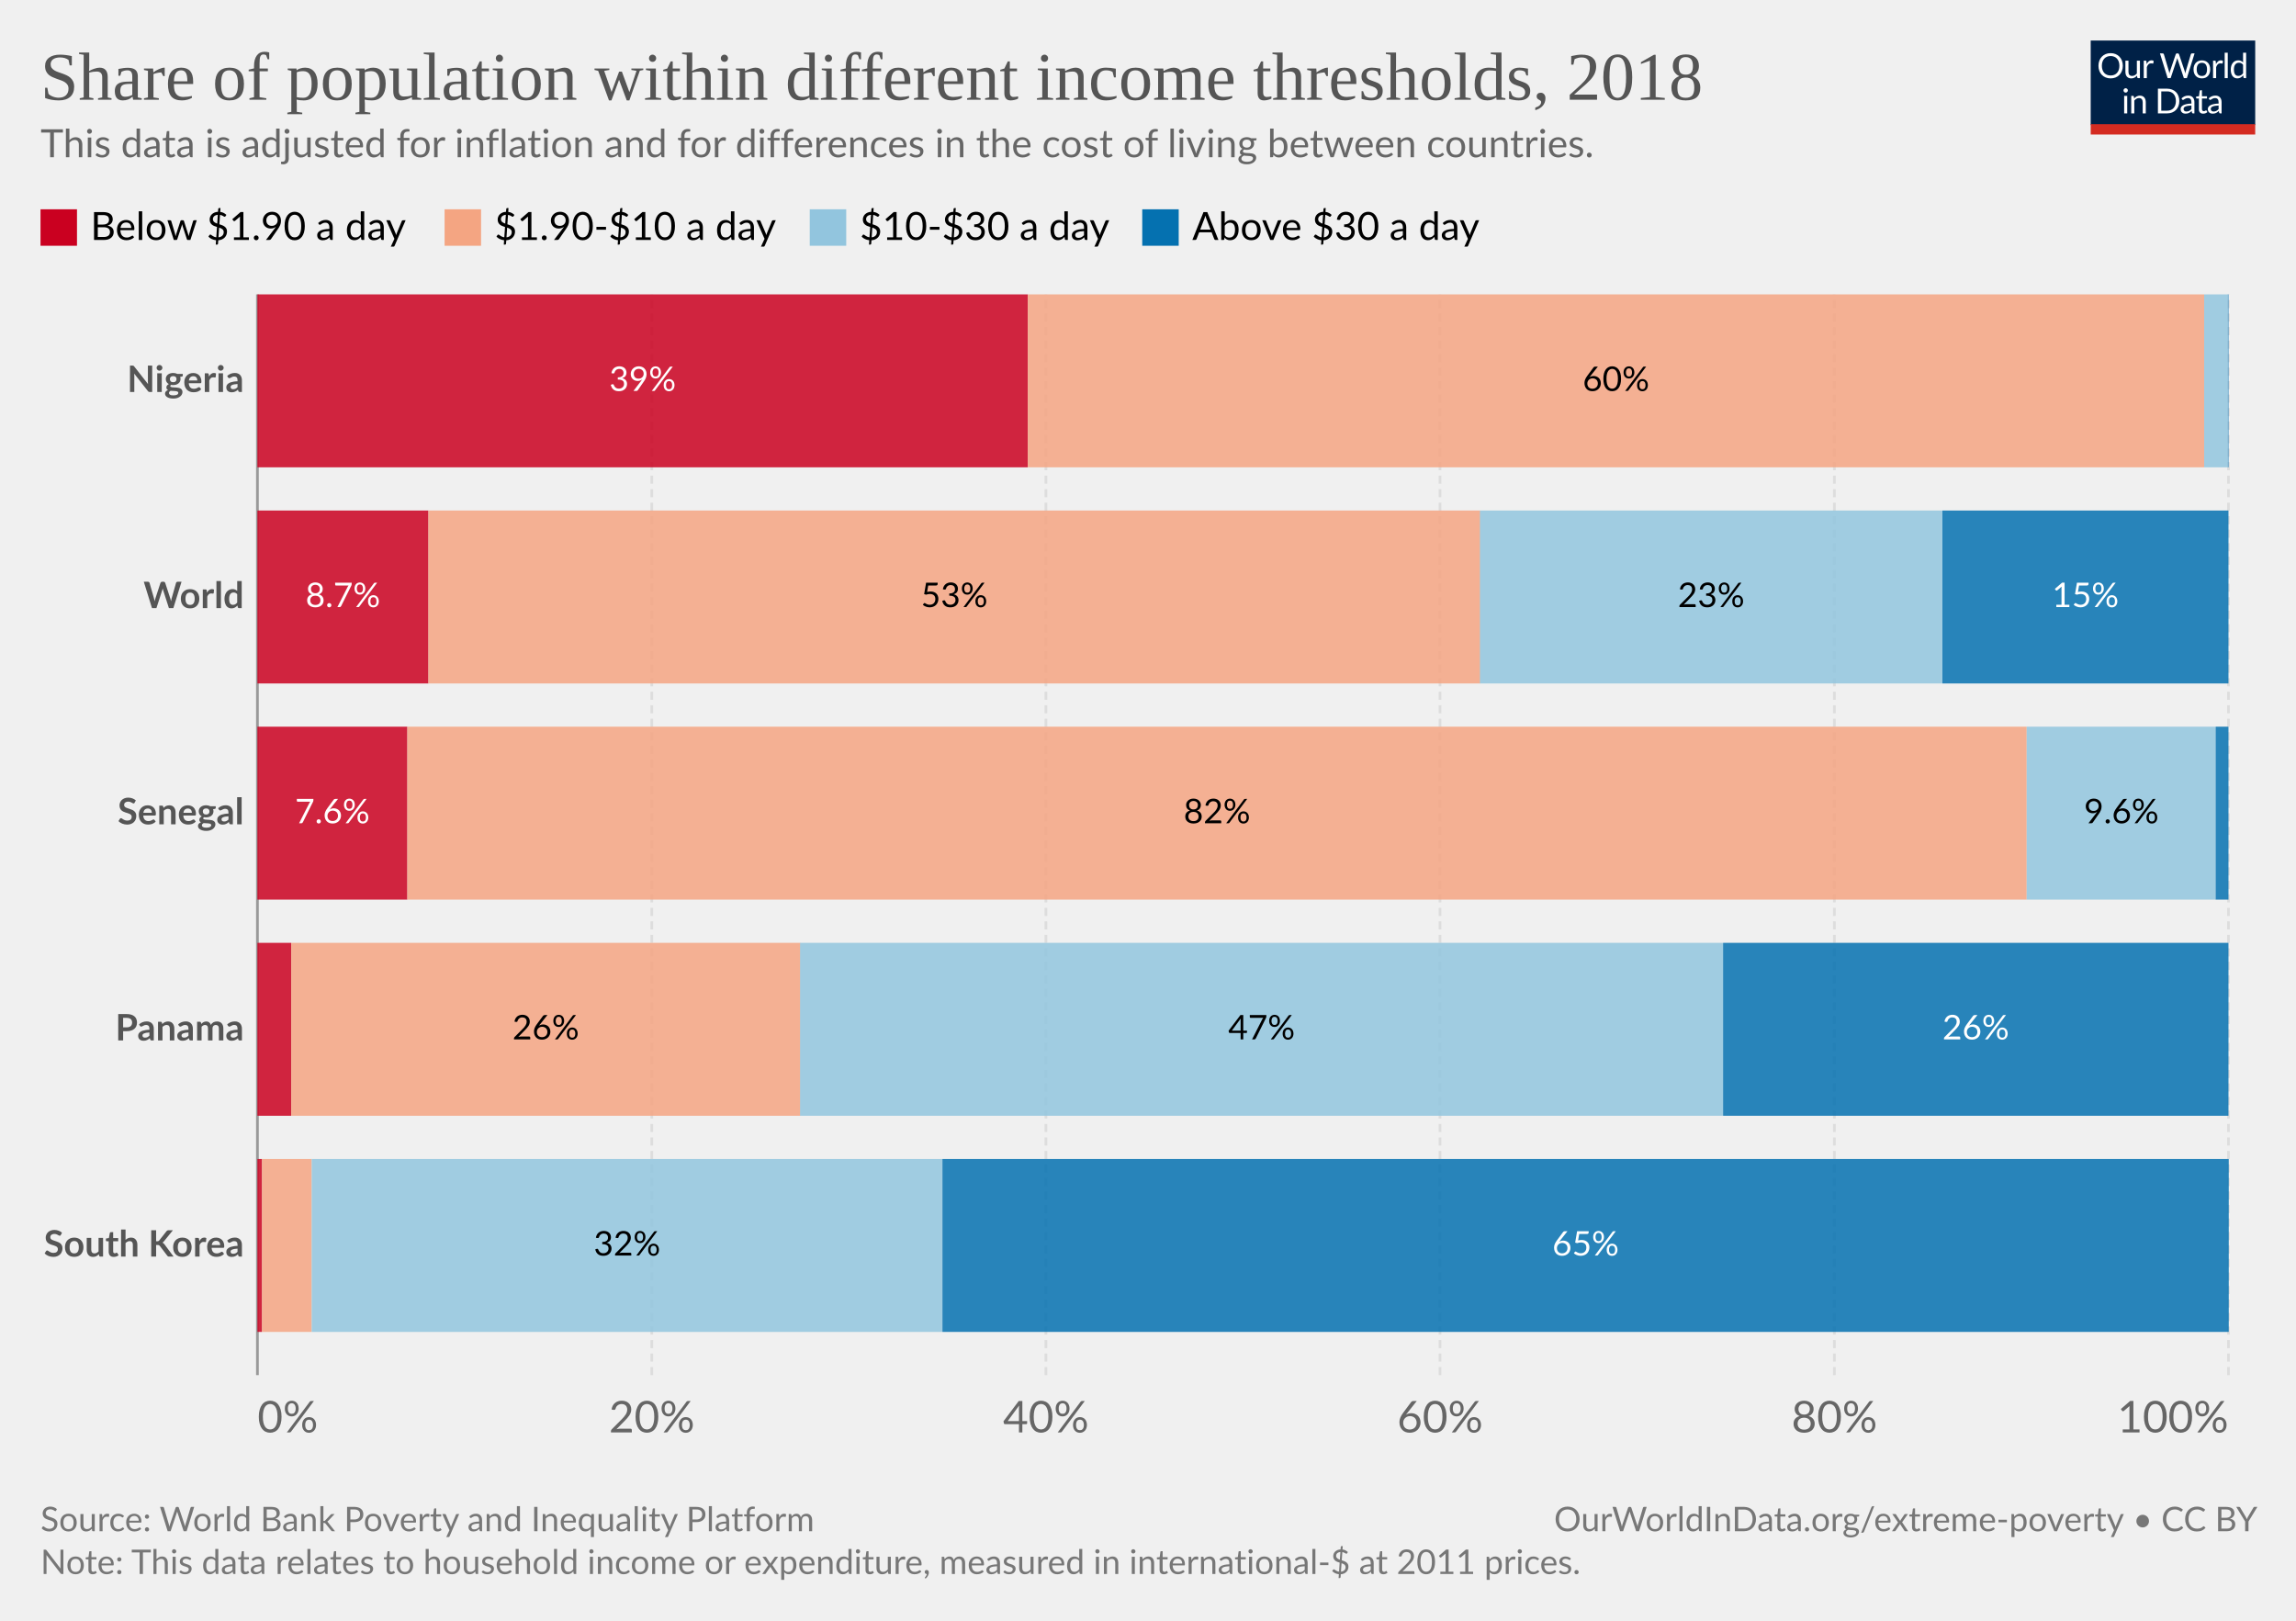
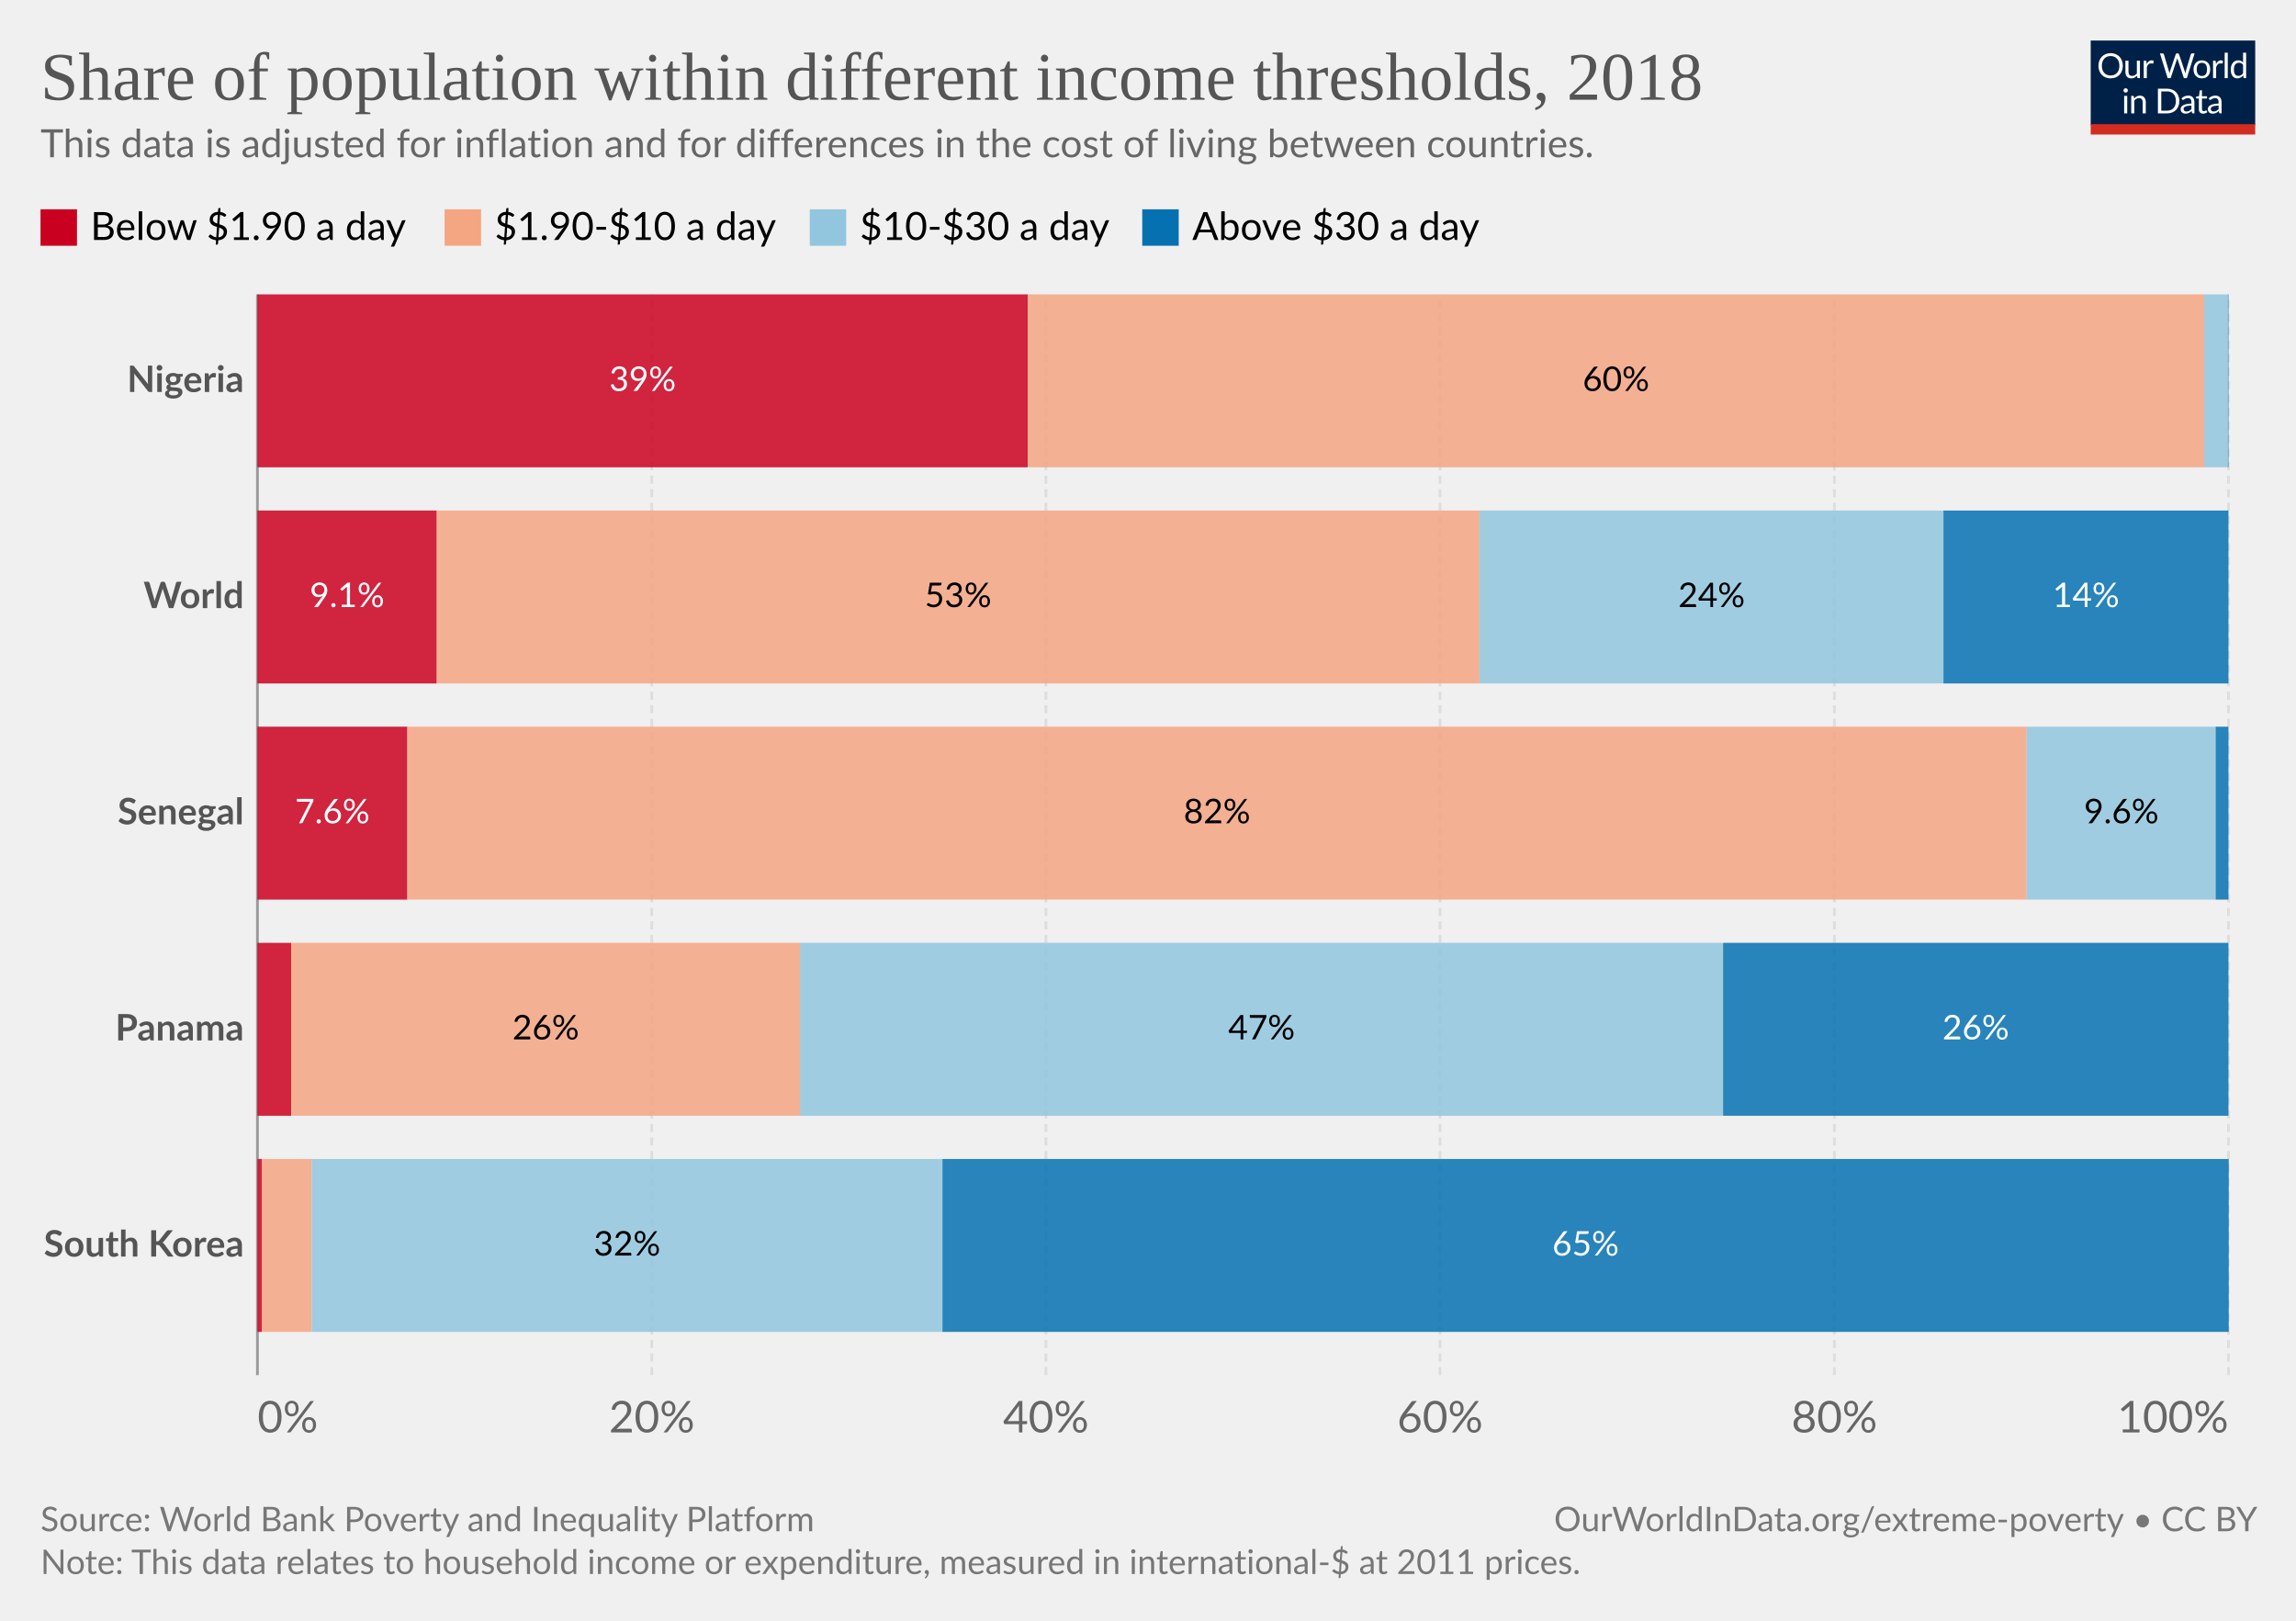
<svg xmlns="http://www.w3.org/2000/svg" version="1.1" style="font-family:Lato,'Helvetica Neue',Helvetica,Arial,sans-serif;font-size:18px;background-color:#fff;text-rendering:geometricPrecision;-webkit-font-smoothing:antialiased" width="850" height="600" viewBox="0 0 850 600">
  <g class="HeaderView">
    <g transform="matrix(.29 0 0 .29 774 15)">
      <svg className="owidLog" width="210" height="120" viewBox="0 0 210 120" fill="none">
        <g clip-path="url(#a)">
          <path d="M0 0h210v107.89H0V0z" fill="#002147" />
          <path d="M40.98 32.25c0 2.36-.38 4.53-1.12 6.51a14.26 14.26 0 0 1-8.1 8.4c-1.9.78-4.02 1.17-6.34 1.17a16.6 16.6 0 0 1-6.33-1.17 14.31 14.31 0 0 1-8.08-8.4 18.29 18.29 0 0 1-1.12-6.51c0-2.36.38-4.53 1.12-6.5.75-1.97 1.8-3.67 3.17-5.1a14.32 14.32 0 0 1 4.9-3.34c1.92-.8 4.03-1.19 6.34-1.19 2.32 0 4.43.4 6.34 1.19 1.92.8 3.56 1.9 4.93 3.34a14.87 14.87 0 0 1 3.17 5.1 18.1 18.1 0 0 1 1.12 6.5zm-4.38 0c0-1.94-.26-3.68-.8-5.22a10.91 10.91 0 0 0-2.24-3.89 9.68 9.68 0 0 0-3.52-2.46 11.95 11.95 0 0 0-4.62-.86c-1.68 0-3.21.28-4.6.86a9.88 9.88 0 0 0-3.54 2.46 10.91 10.91 0 0 0-2.24 3.9c-.53 1.53-.8 3.27-.8 5.2 0 1.94.27 3.68.8 5.22a11.17 11.17 0 0 0 2.24 3.9 10.01 10.01 0 0 0 3.55 2.44c1.38.56 2.9.83 4.6.83s3.24-.27 4.61-.83a9.8 9.8 0 0 0 3.52-2.44 11.17 11.17 0 0 0 2.25-3.9c.53-1.54.8-3.28.8-5.21zm26.22-6.54V48H60.5c-.56 0-.9-.27-1.05-.81l-.31-2.4a12.45 12.45 0 0 1-3.26 2.6c-1.2.64-2.58.96-4.13.96-1.22 0-2.3-.2-3.24-.6a6.52 6.52 0 0 1-2.33-1.7 7.37 7.37 0 0 1-1.43-2.67c-.3-1.04-.46-2.2-.46-3.45V25.7h3.91v14.22c0 1.68.38 2.99 1.15 3.91.77.93 1.96 1.39 3.54 1.39 1.16 0 2.24-.27 3.23-.82a10.42 10.42 0 0 0 2.8-2.28V25.7h3.91zm8.61 4.47a9.94 9.94 0 0 1 2.6-3.56 5.64 5.64 0 0 1 3.76-1.3c.47 0 .92.05 1.34.15.44.1.83.27 1.17.49l-.3 2.92c-.09.37-.3.55-.66.55-.2 0-.5-.04-.9-.13a6.21 6.21 0 0 0-3.24.18 4.23 4.23 0 0 0-1.47.92c-.42.4-.81.9-1.17 1.5-.33.58-.64 1.26-.92 2.02V48H67.7V25.71h2.25c.42 0 .72.08.88.25.16.16.27.44.33.83l.26 3.39zm61.16-13.7L122.75 48h-3.82l-7.99-24.05a21.95 21.95 0 0 1-.42-1.58 38.36 38.36 0 0 1-.44 1.58L102.05 48h-3.83L88.4 16.47h3.54c.38 0 .7.1.95.29.26.2.43.43.5.73l6.52 21.9.28 1.28.29 1.46.3-1.46.38-1.27 7.41-21.91c.1-.25.26-.48.51-.69.27-.22.58-.33.95-.33h1.23c.38 0 .69.1.92.29a1.77 1.77 0 0 1 .53.73l7.4 21.9a28.4 28.4 0 0 1 .68 2.62 29.52 29.52 0 0 1 .52-2.61l6.54-21.91a1.31 1.31 0 0 1 .48-.7c.27-.21.58-.32.95-.32h3.32zm9.35 8.88c1.63 0 3.1.27 4.4.82a9.43 9.43 0 0 1 5.46 5.94c.5 1.4.74 2.98.74 4.73 0 1.76-.25 3.34-.74 4.75a9.43 9.43 0 0 1-5.46 5.92c-1.3.52-2.77.79-4.4.79-1.64 0-3.12-.27-4.44-.8a9.42 9.42 0 0 1-3.35-2.3c-.92-1-1.63-2.2-2.13-3.61-.49-1.41-.73-3-.73-4.75s.24-3.33.73-4.73c.5-1.43 1.2-2.64 2.13-3.63a9.4 9.4 0 0 1 3.35-2.31c1.32-.55 2.8-.82 4.44-.82zm0 19.89c2.2 0 3.84-.73 4.93-2.2 1.08-1.48 1.63-3.54 1.63-6.18 0-2.66-.55-4.72-1.63-6.2-1.09-1.49-2.73-2.23-4.93-2.23-1.12 0-2.09.2-2.93.57a5.71 5.71 0 0 0-2.06 1.65 7.5 7.5 0 0 0-1.24 2.67c-.26 1.04-.4 2.22-.4 3.54 0 2.64.55 4.7 1.64 6.18 1.1 1.47 2.76 2.2 4.99 2.2zm17.97-15.07a9.94 9.94 0 0 1 2.6-3.56 5.64 5.64 0 0 1 3.76-1.3c.47 0 .91.05 1.34.15.44.1.83.27 1.16.49l-.28 2.92c-.09.37-.31.55-.66.55-.2 0-.5-.04-.9-.13a6.2 6.2 0 0 0-3.24.18 4.23 4.23 0 0 0-1.47.92c-.43.4-.82.9-1.17 1.5a13.1 13.1 0 0 0-.92 2.02V48h-3.94V25.71h2.24c.43 0 .72.08.88.25.17.16.28.44.33.83l.27 3.39zm15.04-14.59V48h-3.92V15.6h3.92zm19.55 15.43a6.22 6.22 0 0 0-2.38-2.05 6.7 6.7 0 0 0-2.86-.6c-2.07 0-3.66.75-4.77 2.23-1.12 1.48-1.68 3.6-1.68 6.33 0 1.46.13 2.7.38 3.74a7.29 7.29 0 0 0 1.1 2.56 4.35 4.35 0 0 0 1.78 1.45c.7.3 1.5.46 2.4.46 1.29 0 2.41-.3 3.36-.88a9.6 9.6 0 0 0 2.67-2.49V31.02zm3.91-15.43V48h-2.33c-.56 0-.9-.27-1.06-.81l-.35-2.71a12.13 12.13 0 0 1-3.25 2.77 8.28 8.28 0 0 1-4.23 1.06 7.31 7.31 0 0 1-6.14-2.9c-.73-.96-1.3-2.15-1.69-3.57a18.35 18.35 0 0 1 .07-9.48 11.29 11.29 0 0 1 1.89-3.7 8.7 8.7 0 0 1 7.06-3.34 7.96 7.96 0 0 1 6.12 2.62V15.59h3.91zM46.61 70.71V93H42.7V70.71h3.91zm.84-7c0 .39-.08.75-.24 1.09a2.81 2.81 0 0 1-1.52 1.47 2.67 2.67 0 0 1-2.16 0 2.9 2.9 0 0 1-1.45-1.47 2.67 2.67 0 0 1 0-2.16c.15-.35.35-.65.6-.9.25-.27.53-.47.85-.62a2.67 2.67 0 0 1 2.16 0c.35.15.65.35.9.62.27.25.47.55.62.9.16.34.24.7.24 1.08zm7.97 10.24c.49-.54 1-1.04 1.54-1.48a9.85 9.85 0 0 1 3.66-1.84 8.96 8.96 0 0 1 5.43.35c.94.4 1.72.97 2.33 1.71a7.36 7.36 0 0 1 1.43 2.67c.32 1.04.49 2.19.49 3.45V93h-3.94V78.81c0-1.69-.4-3-1.17-3.92-.76-.93-1.93-1.4-3.5-1.4a6.6 6.6 0 0 0-3.25.83c-1 .56-1.92 1.31-2.77 2.27V93h-3.94V70.71h2.35c.56 0 .9.28 1.04.82l.3 2.42zm57.7 3.3c0 2.36-.37 4.5-1.11 6.44a14.3 14.3 0 0 1-3.17 4.98 14.1 14.1 0 0 1-4.93 3.2c-1.9.76-4.02 1.13-6.33 1.13H85.8V61.47h11.77c2.31 0 4.42.39 6.33 1.15a13.8 13.8 0 0 1 8.1 8.18 17.75 17.75 0 0 1 1.12 6.45zm-4.37 0c0-1.94-.26-3.67-.8-5.2a10.94 10.94 0 0 0-2.23-3.87 9.57 9.57 0 0 0-3.53-2.42 12.23 12.23 0 0 0-4.61-.83h-7.5v24.62h7.5c1.7 0 3.24-.28 4.61-.84a9.7 9.7 0 0 0 3.53-2.4 10.94 10.94 0 0 0 2.24-3.87c.53-1.53.8-3.26.8-5.2zm19.8 5.72c-1.8.06-3.34.2-4.62.44-1.26.22-2.3.51-3.1.88-.8.36-1.37.8-1.74 1.3-.35.5-.53 1.05-.53 1.67 0 .58.1 1.1.3 1.52a3 3 0 0 0 .76 1.05c.34.27.73.46 1.17.6a6.13 6.13 0 0 0 1.45.17 7.28 7.28 0 0 0 3.5-.81 11.95 11.95 0 0 0 2.82-2.2v-4.62zm-12.65-9.11a12.73 12.73 0 0 1 3.98-2.66c1.43-.59 3-.88 4.73-.88 1.25 0 2.36.2 3.33.61a6.81 6.81 0 0 1 3.94 4.38c.33 1.04.5 2.19.5 3.43V93h-1.74a1.8 1.8 0 0 1-.88-.18c-.2-.13-.36-.38-.48-.74l-.44-2.12-1.72 1.46a9.48 9.48 0 0 1-3.74 1.7c-.69.15-1.46.23-2.3.23-.87 0-1.69-.12-2.45-.35a5.34 5.34 0 0 1-3.34-2.93 6.64 6.64 0 0 1-.49-2.64c0-.88.25-1.72.73-2.53a6.33 6.33 0 0 1 2.35-2.17c1.09-.63 2.5-1.15 4.25-1.54 1.75-.41 3.89-.65 6.42-.7v-1.75c0-1.73-.37-3.03-1.12-3.91-.75-.9-1.84-1.34-3.28-1.34-.97 0-1.78.12-2.44.37-.64.23-1.2.5-1.7.81l-1.23.82c-.33.23-.67.35-1 .35-.27 0-.5-.07-.69-.2a2.1 2.1 0 0 1-.48-.53l-.7-1.25zm27.67 19.5c-1.76 0-3.12-.5-4.07-1.48-.94-.98-1.41-2.4-1.41-4.25V74h-2.68a.9.9 0 0 1-.6-.2c-.16-.14-.24-.36-.24-.66v-1.56l3.65-.46.9-6.89a.9.9 0 0 1 .29-.52.88.88 0 0 1 .62-.22H142v7.67h6.44V74H142v13.38c0 .94.22 1.63.68 2.09.45.45 1.04.68 1.76.68a3.21 3.21 0 0 0 1.85-.53l.55-.35c.16-.12.3-.18.41-.18.2 0 .4.13.55.38l1.15 1.87a7.45 7.45 0 0 1-2.44 1.5 8.53 8.53 0 0 1-2.95.52zm19.68-10.4c-1.8.07-3.34.21-4.62.45-1.26.22-2.3.51-3.1.88-.8.36-1.37.8-1.74 1.3-.35.5-.53 1.05-.53 1.67 0 .58.1 1.1.3 1.52a2.9 2.9 0 0 0 .76 1.05c.34.27.73.46 1.17.6a6.13 6.13 0 0 0 1.45.17 7.3 7.3 0 0 0 3.5-.81 12.04 12.04 0 0 0 2.82-2.2v-4.62zm-12.65-9.1a12.72 12.72 0 0 1 3.99-2.66c1.42-.59 3-.88 4.72-.88 1.25 0 2.36.2 3.33.61a6.81 6.81 0 0 1 3.94 4.38c.33 1.04.5 2.19.5 3.43V93h-1.74a1.8 1.8 0 0 1-.88-.18c-.2-.13-.36-.38-.48-.74l-.44-2.12-1.72 1.46a9.48 9.48 0 0 1-3.74 1.7c-.69.15-1.46.23-2.3.23-.87 0-1.69-.12-2.45-.35a5.33 5.33 0 0 1-3.34-2.93 6.62 6.62 0 0 1-.49-2.64c0-.88.25-1.72.73-2.53a6.33 6.33 0 0 1 2.35-2.17c1.09-.63 2.5-1.15 4.25-1.54a31.2 31.2 0 0 1 6.42-.7v-1.75c0-1.73-.37-3.03-1.12-3.91-.75-.9-1.84-1.34-3.28-1.34-.97 0-1.78.12-2.44.37-.64.23-1.2.5-1.7.81l-1.22.82c-.34.23-.68.35-1.02.35-.26 0-.49-.07-.68-.2a1.88 1.88 0 0 1-.48-.53l-.7-1.25zM40.98 32.25c0 2.36-.38 4.53-1.12 6.51a14.26 14.26 0 0 1-8.1 8.4c-1.9.78-4.02 1.17-6.34 1.17a16.6 16.6 0 0 1-6.33-1.17 14.31 14.31 0 0 1-8.08-8.4 18.29 18.29 0 0 1-1.12-6.51c0-2.36.38-4.53 1.12-6.5.75-1.97 1.8-3.67 3.17-5.1a14.32 14.32 0 0 1 4.9-3.34c1.92-.8 4.03-1.19 6.34-1.19 2.32 0 4.43.4 6.34 1.19 1.92.8 3.56 1.9 4.93 3.34a14.87 14.87 0 0 1 3.17 5.1 18.1 18.1 0 0 1 1.12 6.5zm-4.38 0c0-1.94-.26-3.68-.8-5.22a10.91 10.91 0 0 0-2.24-3.89 9.68 9.68 0 0 0-3.52-2.46 11.95 11.95 0 0 0-4.62-.86c-1.68 0-3.21.28-4.6.86a9.88 9.88 0 0 0-3.54 2.46 10.91 10.91 0 0 0-2.24 3.9c-.53 1.53-.8 3.27-.8 5.2 0 1.94.27 3.68.8 5.22a11.17 11.17 0 0 0 2.24 3.9 10.01 10.01 0 0 0 3.55 2.44c1.38.56 2.9.83 4.6.83s3.24-.27 4.61-.83a9.8 9.8 0 0 0 3.52-2.44 11.17 11.17 0 0 0 2.25-3.9c.53-1.54.8-3.28.8-5.21zm26.22-6.54V48H60.5c-.56 0-.9-.27-1.05-.81l-.31-2.4a12.45 12.45 0 0 1-3.26 2.6c-1.2.64-2.58.96-4.13.96-1.22 0-2.3-.2-3.24-.6a6.52 6.52 0 0 1-2.33-1.7 7.37 7.37 0 0 1-1.43-2.67c-.3-1.04-.46-2.2-.46-3.45V25.7h3.91v14.22c0 1.68.38 2.99 1.15 3.91.77.93 1.96 1.39 3.54 1.39 1.16 0 2.24-.27 3.23-.82a10.42 10.42 0 0 0 2.8-2.28V25.7h3.91zm8.61 4.47a9.94 9.94 0 0 1 2.6-3.56 5.64 5.64 0 0 1 3.76-1.3c.47 0 .92.05 1.34.15.44.1.83.27 1.17.49l-.3 2.92c-.09.37-.3.55-.66.55-.2 0-.5-.04-.9-.13a6.21 6.21 0 0 0-3.24.18 4.23 4.23 0 0 0-1.47.92c-.42.4-.81.9-1.17 1.5-.33.58-.64 1.26-.92 2.02V48H67.7V25.71h2.25c.42 0 .72.08.88.25.16.16.27.44.33.83l.26 3.39zm61.16-13.7L122.75 48h-3.82l-7.99-24.05a21.95 21.95 0 0 1-.42-1.58 38.36 38.36 0 0 1-.44 1.58L102.05 48h-3.83L88.4 16.47h3.54c.38 0 .7.1.95.29.26.2.43.43.5.73l6.52 21.9.28 1.28.29 1.46.3-1.46.38-1.27 7.41-21.91c.1-.25.26-.48.51-.69.27-.22.58-.33.95-.33h1.23c.38 0 .69.1.92.29a1.77 1.77 0 0 1 .53.73l7.4 21.9a28.4 28.4 0 0 1 .68 2.62 29.52 29.52 0 0 1 .52-2.61l6.54-21.91a1.31 1.31 0 0 1 .48-.7c.27-.21.58-.32.95-.32h3.32zm9.35 8.88c1.63 0 3.1.27 4.4.82a9.43 9.43 0 0 1 5.46 5.94c.5 1.4.74 2.98.74 4.73 0 1.76-.25 3.34-.74 4.75a9.43 9.43 0 0 1-5.46 5.92c-1.3.52-2.77.79-4.4.79-1.64 0-3.12-.27-4.44-.8a9.42 9.42 0 0 1-3.35-2.3c-.92-1-1.63-2.2-2.13-3.61-.49-1.41-.73-3-.73-4.75s.24-3.33.73-4.73c.5-1.43 1.2-2.64 2.13-3.63a9.4 9.4 0 0 1 3.35-2.31c1.32-.55 2.8-.82 4.44-.82zm0 19.89c2.2 0 3.84-.73 4.93-2.2 1.08-1.48 1.63-3.54 1.63-6.18 0-2.66-.55-4.72-1.63-6.2-1.09-1.49-2.73-2.23-4.93-2.23-1.12 0-2.09.2-2.93.57a5.71 5.71 0 0 0-2.06 1.65 7.5 7.5 0 0 0-1.24 2.67c-.26 1.04-.4 2.22-.4 3.54 0 2.64.55 4.7 1.64 6.18 1.1 1.47 2.76 2.2 4.99 2.2zm17.97-15.07a9.94 9.94 0 0 1 2.6-3.56 5.64 5.64 0 0 1 3.76-1.3c.47 0 .91.05 1.34.15.44.1.83.27 1.16.49l-.28 2.92c-.09.37-.31.55-.66.55-.2 0-.5-.04-.9-.13a6.2 6.2 0 0 0-3.24.18 4.23 4.23 0 0 0-1.47.92c-.43.4-.82.9-1.17 1.5a13.1 13.1 0 0 0-.92 2.02V48h-3.94V25.71h2.24c.43 0 .72.08.88.25.17.16.28.44.33.83l.27 3.39zm15.04-14.59V48h-3.92V15.6h3.92zm19.55 15.43a6.22 6.22 0 0 0-2.38-2.05 6.7 6.7 0 0 0-2.86-.6c-2.07 0-3.66.75-4.77 2.23-1.12 1.48-1.68 3.6-1.68 6.33 0 1.46.13 2.7.38 3.74a7.29 7.29 0 0 0 1.1 2.56 4.35 4.35 0 0 0 1.78 1.45c.7.3 1.5.46 2.4.46 1.29 0 2.41-.3 3.36-.88a9.6 9.6 0 0 0 2.67-2.49V31.02zm3.91-15.43V48h-2.33c-.56 0-.9-.27-1.06-.81l-.35-2.71a12.13 12.13 0 0 1-3.25 2.77 8.28 8.28 0 0 1-4.23 1.06 7.31 7.31 0 0 1-6.14-2.9c-.73-.96-1.3-2.15-1.69-3.57a18.35 18.35 0 0 1 .07-9.48 11.29 11.29 0 0 1 1.89-3.7 8.7 8.7 0 0 1 7.06-3.34 7.96 7.96 0 0 1 6.12 2.62V15.59h3.91zM46.61 70.71V93H42.7V70.71h3.91zm.84-7c0 .39-.08.75-.24 1.09a2.81 2.81 0 0 1-1.52 1.47 2.67 2.67 0 0 1-2.16 0 2.9 2.9 0 0 1-1.45-1.47 2.67 2.67 0 0 1 0-2.16c.15-.35.35-.65.6-.9.25-.27.53-.47.85-.62a2.67 2.67 0 0 1 2.16 0c.35.15.65.35.9.62.27.25.47.55.62.9.16.34.24.7.24 1.08zm7.97 10.24c.49-.54 1-1.04 1.54-1.48a9.85 9.85 0 0 1 3.66-1.84 8.96 8.96 0 0 1 5.43.35c.94.4 1.72.97 2.33 1.71a7.36 7.36 0 0 1 1.43 2.67c.32 1.04.49 2.19.49 3.45V93h-3.94V78.81c0-1.69-.4-3-1.17-3.92-.76-.93-1.93-1.4-3.5-1.4a6.6 6.6 0 0 0-3.25.83c-1 .56-1.92 1.31-2.77 2.27V93h-3.94V70.71h2.35c.56 0 .9.28 1.04.82l.3 2.42zm57.7 3.3c0 2.36-.37 4.5-1.11 6.44a14.3 14.3 0 0 1-3.17 4.98 14.1 14.1 0 0 1-4.93 3.2c-1.9.76-4.02 1.13-6.33 1.13H85.8V61.47h11.77c2.31 0 4.42.39 6.33 1.15a13.8 13.8 0 0 1 8.1 8.18 17.75 17.75 0 0 1 1.12 6.45zm-4.37 0c0-1.94-.26-3.67-.8-5.2a10.94 10.94 0 0 0-2.23-3.87 9.57 9.57 0 0 0-3.53-2.42 12.23 12.23 0 0 0-4.61-.83h-7.5v24.62h7.5c1.7 0 3.24-.28 4.61-.84a9.7 9.7 0 0 0 3.53-2.4 10.94 10.94 0 0 0 2.24-3.87c.53-1.53.8-3.26.8-5.2zm19.8 5.72c-1.8.06-3.34.2-4.62.44-1.26.22-2.3.51-3.1.88-.8.36-1.37.8-1.74 1.3-.35.5-.53 1.05-.53 1.67 0 .58.1 1.1.3 1.52a3 3 0 0 0 .76 1.05c.34.27.73.46 1.17.6a6.13 6.13 0 0 0 1.45.17 7.28 7.28 0 0 0 3.5-.81 11.95 11.95 0 0 0 2.82-2.2v-4.62zm-12.65-9.11a12.73 12.73 0 0 1 3.98-2.66c1.43-.59 3-.88 4.73-.88 1.25 0 2.36.2 3.33.61a6.81 6.81 0 0 1 3.94 4.38c.33 1.04.5 2.19.5 3.43V93h-1.74a1.8 1.8 0 0 1-.88-.18c-.2-.13-.36-.38-.48-.74l-.44-2.12-1.72 1.46a9.48 9.48 0 0 1-3.74 1.7c-.69.15-1.46.23-2.3.23-.87 0-1.69-.12-2.45-.35a5.34 5.34 0 0 1-3.34-2.93 6.64 6.64 0 0 1-.49-2.64c0-.88.25-1.72.73-2.53a6.33 6.33 0 0 1 2.35-2.17c1.09-.63 2.5-1.15 4.25-1.54 1.75-.41 3.89-.65 6.42-.7v-1.75c0-1.73-.37-3.03-1.12-3.91-.75-.9-1.84-1.34-3.28-1.34-.97 0-1.78.12-2.44.37-.64.23-1.2.5-1.7.81l-1.23.82c-.33.23-.67.35-1 .35-.27 0-.5-.07-.69-.2a2.1 2.1 0 0 1-.48-.53l-.7-1.25zm27.67 19.5c-1.76 0-3.12-.5-4.07-1.48-.94-.98-1.41-2.4-1.41-4.25V74h-2.68a.9.9 0 0 1-.6-.2c-.16-.14-.24-.36-.24-.66v-1.56l3.65-.46.9-6.89a.9.9 0 0 1 .29-.52.88.88 0 0 1 .62-.22H142v7.67h6.44V74H142v13.38c0 .94.22 1.63.68 2.09.45.45 1.04.68 1.76.68a3.21 3.21 0 0 0 1.85-.53l.55-.35c.16-.12.3-.18.41-.18.2 0 .4.13.55.38l1.15 1.87a7.45 7.45 0 0 1-2.44 1.5 8.53 8.53 0 0 1-2.95.52zm19.68-10.4c-1.8.07-3.34.21-4.62.45-1.26.22-2.3.51-3.1.88-.8.36-1.37.8-1.74 1.3-.35.5-.53 1.05-.53 1.67 0 .58.1 1.1.3 1.52a2.9 2.9 0 0 0 .76 1.05c.34.27.73.46 1.17.6a6.13 6.13 0 0 0 1.45.17 7.3 7.3 0 0 0 3.5-.81 12.04 12.04 0 0 0 2.82-2.2v-4.62zm-12.65-9.1a12.72 12.72 0 0 1 3.99-2.66c1.42-.59 3-.88 4.72-.88 1.25 0 2.36.2 3.33.61a6.81 6.81 0 0 1 3.94 4.38c.33 1.04.5 2.19.5 3.43V93h-1.74a1.8 1.8 0 0 1-.88-.18c-.2-.13-.36-.38-.48-.74l-.44-2.12-1.72 1.46a9.48 9.48 0 0 1-3.74 1.7c-.69.15-1.46.23-2.3.23-.87 0-1.69-.12-2.45-.35a5.33 5.33 0 0 1-3.34-2.93 6.62 6.62 0 0 1-.49-2.64c0-.88.25-1.72.73-2.53a6.33 6.33 0 0 1 2.35-2.17c1.09-.63 2.5-1.15 4.25-1.54a31.2 31.2 0 0 1 6.42-.7v-1.75c0-1.73-.37-3.03-1.12-3.91-.75-.9-1.84-1.34-3.28-1.34-.97 0-1.78.12-2.44.37-.64.23-1.2.5-1.7.81l-1.22.82c-.34.23-.68.35-1.02.35-.26 0-.49-.07-.68-.2a1.88 1.88 0 0 1-.48-.53l-.7-1.25zM40.98 32.25c0 2.36-.38 4.53-1.12 6.51a14.26 14.26 0 0 1-8.1 8.4c-1.9.78-4.02 1.17-6.34 1.17a16.6 16.6 0 0 1-6.33-1.17 14.31 14.31 0 0 1-8.08-8.4 18.29 18.29 0 0 1-1.12-6.51c0-2.36.38-4.53 1.12-6.5.75-1.97 1.8-3.67 3.17-5.1a14.32 14.32 0 0 1 4.9-3.34c1.92-.8 4.03-1.19 6.34-1.19 2.32 0 4.43.4 6.34 1.19 1.92.8 3.56 1.9 4.93 3.34a14.87 14.87 0 0 1 3.17 5.1 18.1 18.1 0 0 1 1.12 6.5zm-4.38 0c0-1.94-.26-3.68-.8-5.22a10.91 10.91 0 0 0-2.24-3.89 9.68 9.68 0 0 0-3.52-2.46 11.95 11.95 0 0 0-4.62-.86c-1.68 0-3.21.28-4.6.86a9.88 9.88 0 0 0-3.54 2.46 10.91 10.91 0 0 0-2.24 3.9c-.53 1.53-.8 3.27-.8 5.2 0 1.94.27 3.68.8 5.22a11.17 11.17 0 0 0 2.24 3.9 10.01 10.01 0 0 0 3.55 2.44c1.38.56 2.9.83 4.6.83s3.24-.27 4.61-.83a9.8 9.8 0 0 0 3.52-2.44 11.17 11.17 0 0 0 2.25-3.9c.53-1.54.8-3.28.8-5.21zm26.22-6.54V48H60.5c-.56 0-.9-.27-1.05-.81l-.31-2.4a12.45 12.45 0 0 1-3.26 2.6c-1.2.64-2.58.96-4.13.96-1.22 0-2.3-.2-3.24-.6a6.52 6.52 0 0 1-2.33-1.7 7.37 7.37 0 0 1-1.43-2.67c-.3-1.04-.46-2.2-.46-3.45V25.7h3.91v14.22c0 1.68.38 2.99 1.15 3.91.77.93 1.96 1.39 3.54 1.39 1.16 0 2.24-.27 3.23-.82a10.42 10.42 0 0 0 2.8-2.28V25.7h3.91zm8.61 4.47a9.94 9.94 0 0 1 2.6-3.56 5.64 5.64 0 0 1 3.76-1.3c.47 0 .92.05 1.34.15.44.1.83.27 1.17.49l-.3 2.92c-.09.37-.3.55-.66.55-.2 0-.5-.04-.9-.13a6.21 6.21 0 0 0-3.24.18 4.23 4.23 0 0 0-1.47.92c-.42.4-.81.9-1.17 1.5-.33.58-.64 1.26-.92 2.02V48H67.7V25.71h2.25c.42 0 .72.08.88.25.16.16.27.44.33.83l.26 3.39zm61.16-13.7L122.75 48h-3.82l-7.99-24.05a21.95 21.95 0 0 1-.42-1.58 38.36 38.36 0 0 1-.44 1.58L102.05 48h-3.83L88.4 16.47h3.54c.38 0 .7.1.95.29.26.2.43.43.5.73l6.52 21.9.28 1.28.29 1.46.3-1.46.38-1.27 7.41-21.91c.1-.25.26-.48.51-.69.27-.22.58-.33.95-.33h1.23c.38 0 .69.1.92.29a1.77 1.77 0 0 1 .53.73l7.4 21.9a28.4 28.4 0 0 1 .68 2.62 29.52 29.52 0 0 1 .52-2.61l6.54-21.91a1.31 1.31 0 0 1 .48-.7c.27-.21.58-.32.95-.32h3.32zm9.35 8.88c1.63 0 3.1.27 4.4.82a9.43 9.43 0 0 1 5.46 5.94c.5 1.4.74 2.98.74 4.73 0 1.76-.25 3.34-.74 4.75a9.43 9.43 0 0 1-5.46 5.92c-1.3.52-2.77.79-4.4.79-1.64 0-3.12-.27-4.44-.8a9.42 9.42 0 0 1-3.35-2.3c-.92-1-1.63-2.2-2.13-3.61-.49-1.41-.73-3-.73-4.75s.24-3.33.73-4.73c.5-1.43 1.2-2.64 2.13-3.63a9.4 9.4 0 0 1 3.35-2.31c1.32-.55 2.8-.82 4.44-.82zm0 19.89c2.2 0 3.84-.73 4.93-2.2 1.08-1.48 1.63-3.54 1.63-6.18 0-2.66-.55-4.72-1.63-6.2-1.09-1.49-2.73-2.23-4.93-2.23-1.12 0-2.09.2-2.93.57a5.71 5.71 0 0 0-2.06 1.65 7.5 7.5 0 0 0-1.24 2.67c-.26 1.04-.4 2.22-.4 3.54 0 2.64.55 4.7 1.64 6.18 1.1 1.47 2.76 2.2 4.99 2.2zm17.97-15.07a9.94 9.94 0 0 1 2.6-3.56 5.64 5.64 0 0 1 3.76-1.3c.47 0 .91.05 1.34.15.44.1.83.27 1.16.49l-.28 2.92c-.09.37-.31.55-.66.55-.2 0-.5-.04-.9-.13a6.2 6.2 0 0 0-3.24.18 4.23 4.23 0 0 0-1.47.92c-.43.4-.82.9-1.17 1.5a13.1 13.1 0 0 0-.92 2.02V48h-3.94V25.71h2.24c.43 0 .72.08.88.25.17.16.28.44.33.83l.27 3.39zm15.04-14.59V48h-3.92V15.6h3.92zm19.55 15.43a6.22 6.22 0 0 0-2.38-2.05 6.7 6.7 0 0 0-2.86-.6c-2.07 0-3.66.75-4.77 2.23-1.12 1.48-1.68 3.6-1.68 6.33 0 1.46.13 2.7.38 3.74a7.29 7.29 0 0 0 1.1 2.56 4.35 4.35 0 0 0 1.78 1.45c.7.3 1.5.46 2.4.46 1.29 0 2.41-.3 3.36-.88a9.6 9.6 0 0 0 2.67-2.49V31.02zm3.91-15.43V48h-2.33c-.56 0-.9-.27-1.06-.81l-.35-2.71a12.13 12.13 0 0 1-3.25 2.77 8.28 8.28 0 0 1-4.23 1.06 7.31 7.31 0 0 1-6.14-2.9c-.73-.96-1.3-2.15-1.69-3.57a18.35 18.35 0 0 1 .07-9.48 11.29 11.29 0 0 1 1.89-3.7 8.7 8.7 0 0 1 7.06-3.34 7.96 7.96 0 0 1 6.12 2.62V15.59h3.91zM46.61 70.71V93H42.7V70.71h3.91zm.84-7c0 .39-.08.75-.24 1.09a2.81 2.81 0 0 1-1.52 1.47 2.67 2.67 0 0 1-2.16 0 2.9 2.9 0 0 1-1.45-1.47 2.67 2.67 0 0 1 0-2.16c.15-.35.35-.65.6-.9.25-.27.53-.47.85-.62a2.67 2.67 0 0 1 2.16 0c.35.15.65.35.9.62.27.25.47.55.62.9.16.34.24.7.24 1.08zm7.97 10.24c.49-.54 1-1.04 1.54-1.48a9.85 9.85 0 0 1 3.66-1.84 8.96 8.96 0 0 1 5.43.35c.94.4 1.72.97 2.33 1.71a7.36 7.36 0 0 1 1.43 2.67c.32 1.04.49 2.19.49 3.45V93h-3.94V78.81c0-1.69-.4-3-1.17-3.92-.76-.93-1.93-1.4-3.5-1.4a6.6 6.6 0 0 0-3.25.83c-1 .56-1.92 1.31-2.77 2.27V93h-3.94V70.71h2.35c.56 0 .9.28 1.04.82l.3 2.42zm57.7 3.3c0 2.36-.37 4.5-1.11 6.44a14.3 14.3 0 0 1-3.17 4.98 14.1 14.1 0 0 1-4.93 3.2c-1.9.76-4.02 1.13-6.33 1.13H85.8V61.47h11.77c2.31 0 4.42.39 6.33 1.15a13.8 13.8 0 0 1 8.1 8.18 17.75 17.75 0 0 1 1.12 6.45zm-4.37 0c0-1.94-.26-3.67-.8-5.2a10.94 10.94 0 0 0-2.23-3.87 9.57 9.57 0 0 0-3.53-2.42 12.23 12.23 0 0 0-4.61-.83h-7.5v24.62h7.5c1.7 0 3.24-.28 4.61-.84a9.7 9.7 0 0 0 3.53-2.4 10.94 10.94 0 0 0 2.24-3.87c.53-1.53.8-3.26.8-5.2zm19.8 5.72c-1.8.06-3.34.2-4.62.44-1.26.22-2.3.51-3.1.88-.8.36-1.37.8-1.74 1.3-.35.5-.53 1.05-.53 1.67 0 .58.1 1.1.3 1.52a3 3 0 0 0 .76 1.05c.34.27.73.46 1.17.6a6.13 6.13 0 0 0 1.45.17 7.28 7.28 0 0 0 3.5-.81 11.95 11.95 0 0 0 2.82-2.2v-4.62zm-12.65-9.11a12.73 12.73 0 0 1 3.98-2.66c1.43-.59 3-.88 4.73-.88 1.25 0 2.36.2 3.33.61a6.81 6.81 0 0 1 3.94 4.38c.33 1.04.5 2.19.5 3.43V93h-1.74a1.8 1.8 0 0 1-.88-.18c-.2-.13-.36-.38-.48-.74l-.44-2.12-1.72 1.46a9.48 9.48 0 0 1-3.74 1.7c-.69.15-1.46.23-2.3.23-.87 0-1.69-.12-2.45-.35a5.34 5.34 0 0 1-3.34-2.93 6.64 6.64 0 0 1-.49-2.64c0-.88.25-1.72.73-2.53a6.33 6.33 0 0 1 2.35-2.17c1.09-.63 2.5-1.15 4.25-1.54 1.75-.41 3.89-.65 6.42-.7v-1.75c0-1.73-.37-3.03-1.12-3.91-.75-.9-1.84-1.34-3.28-1.34-.97 0-1.78.12-2.44.37-.64.23-1.2.5-1.7.81l-1.23.82c-.33.23-.67.35-1 .35-.27 0-.5-.07-.69-.2a2.1 2.1 0 0 1-.48-.53l-.7-1.25zm27.67 19.5c-1.76 0-3.12-.5-4.07-1.48-.94-.98-1.41-2.4-1.41-4.25V74h-2.68a.9.9 0 0 1-.6-.2c-.16-.14-.24-.36-.24-.66v-1.56l3.65-.46.9-6.89a.9.9 0 0 1 .29-.52.88.88 0 0 1 .62-.22H142v7.67h6.44V74H142v13.38c0 .94.22 1.63.68 2.09.45.45 1.04.68 1.76.68a3.21 3.21 0 0 0 1.85-.53l.55-.35c.16-.12.3-.18.41-.18.2 0 .4.13.55.38l1.15 1.87a7.45 7.45 0 0 1-2.44 1.5 8.53 8.53 0 0 1-2.95.52zm19.68-10.4c-1.8.07-3.34.21-4.62.45-1.26.22-2.3.51-3.1.88-.8.36-1.37.8-1.74 1.3-.35.5-.53 1.05-.53 1.67 0 .58.1 1.1.3 1.52a2.9 2.9 0 0 0 .76 1.05c.34.27.73.46 1.17.6a6.13 6.13 0 0 0 1.45.17 7.3 7.3 0 0 0 3.5-.81 12.04 12.04 0 0 0 2.82-2.2v-4.62zm-12.65-9.1a12.72 12.72 0 0 1 3.99-2.66c1.42-.59 3-.88 4.72-.88 1.25 0 2.36.2 3.33.61a6.81 6.81 0 0 1 3.94 4.38c.33 1.04.5 2.19.5 3.43V93h-1.74a1.8 1.8 0 0 1-.88-.18c-.2-.13-.36-.38-.48-.74l-.44-2.12-1.72 1.46a9.48 9.48 0 0 1-3.74 1.7c-.69.15-1.46.23-2.3.23-.87 0-1.69-.12-2.45-.35a5.33 5.33 0 0 1-3.34-2.93 6.62 6.62 0 0 1-.49-2.64c0-.88.25-1.72.73-2.53a6.33 6.33 0 0 1 2.35-2.17c1.09-.63 2.5-1.15 4.25-1.54a31.2 31.2 0 0 1 6.42-.7v-1.75c0-1.73-.37-3.03-1.12-3.91-.75-.9-1.84-1.34-3.28-1.34-.97 0-1.78.12-2.44.37-.64.23-1.2.5-1.7.81l-1.22.82c-.34.23-.68.35-1.02.35-.26 0-.49-.07-.68-.2a1.88 1.88 0 0 1-.48-.53l-.7-1.25z" fill="#fff" />
          <path fill="#D42B21" d="M0 106.79h210V120H0z" />
        </g>
        <defs>
          <clipPath id="a">
            <path fill="#fff" d="M0 0h210v120H0z" />
          </clipPath>
        </defs>
      </svg>
    </g>
    <a href="https://ourworldindata.org/grapher/distribution-of-population-across-income-thresholds-stacked-bar?country=OWID_WRL~SEN~DZA~PAN~KOR~CAF~NGA" style="font-family:&quot;Playfair Display&quot;,Georgia,&quot;Times New Roman&quot;,serif" target="_blank" rel="noopener">
      <text font-size="25.2" x="15" y="36.9" fill="#555">
        <tspan x="15" y="36.92">Share of population within different income thresholds, 2018</tspan>
      </text>
    </a>
    <text x="15" y="58.2" style="font-size:14.4px;line-height:1.2" fill="#666">
      <tspan x="15" y="58.2">This data is adjusted for inflation and for differences in the cost of living between countries.</tspan>
    </text>
  </g>
  <g class="StackedDiscreteBarChart">
    <g class="HorizontalAxis" fill="#666" font-size="16.2">
      <text x="95.33" y="530.28" text-anchor="start">0%</text>
      <text x="241.3" y="530.28" text-anchor="middle">20%</text>
      <text x="387.2" y="530.28" text-anchor="middle">40%</text>
      <text x="533.1" y="530.28" text-anchor="middle">60%</text>
      <text x="679.1" y="530.28" text-anchor="middle">80%</text>
      <text x="825" y="530.28" text-anchor="end">100%</text>
    </g>
    <g class="AxisGridLines verticalLines">
      <path stroke="#999" d="M95.3 509.08v-400.1" />
      <path stroke="#ddd" stroke-dasharray="3,2" d="M241.3 509.08v-400.1M387.2 509.08v-400.1M533.1 509.08v-400.1M679.1 509.08v-400.1M825 509.08v-400.1" />
    </g>
    <g>
      <g class="categoricalColorLegend">
        <g>
          <path fill="#ca0020" d="M15 77.48h13.5v13.5H15z" />,<text x="33.5" y="84.23" dy=".32em" font-size="14.4">Below $1.90 a day</text>
        </g>
        <g>
          <path fill="#f4a582" d="M164.59 77.48h13.5v13.5h-13.5z" />,<text x="183.09" y="84.23" dy=".32em" font-size="14.4">$1.90-$10 a day</text>
        </g>
        <g>
          <path fill="#92c5de" d="M299.78 77.48h13.5v13.5h-13.5z" />,<text x="318.28" y="84.23" dy=".32em" font-size="14.4">$10-$30 a day</text>
        </g>
        <g>
          <path fill="#0571b0" d="M422.87 77.48h13.5v13.5h-13.5z" />,<text x="441.37" y="84.23" dy=".32em" font-size="14.4">Above $30 a day</text>
        </g>
      </g>
    </g>
    <g>
      <g class="bar">
        <text transform="translate(90.3 140.99)" fill="#555" dominant-baseline="middle" text-anchor="end" font-size="13.5" font-weight="700">Nigeria</text>
        <g>
          <path transform="translate(95.3 108.98)" fill="#ca0020" opacity=".85" style="transition:height 200ms ease" d="M0 0h285.2v64.02H0z" />
          <text x="237.9" y="0" width="285.2" height="64.02" fill="#fff" opacity="1" font-size="12.6" text-anchor="middle" dominant-baseline="middle" transform="translate(0 140.99)">39%</text>
        </g>
        <g>
          <path transform="translate(380.5 108.98)" fill="#f4a582" opacity=".85" style="transition:height 200ms ease" d="M0 0h435.5v64.02H0z" />
          <text x="598.25" y="0" width="435.5" height="64.02" fill="#000" opacity="1" font-size="12.6" text-anchor="middle" dominant-baseline="middle" transform="translate(0 140.99)">60%</text>
        </g>
        <g>
          <path transform="translate(816 108.98)" fill="#92c5de" opacity=".85" style="transition:height 200ms ease" d="M0 0h8.8v64.02H0z" />
        </g>
        <g>
          <path transform="translate(824.8 108.98)" fill="#0571b0" opacity=".85" style="transition:height 200ms ease" d="M0 0h.2v64.02H0z" />
        </g>
      </g>
      <g class="bar">
        <text transform="translate(90.3 221)" fill="#555" dominant-baseline="middle" text-anchor="end" font-size="13.5" font-weight="700">World</text>
        <g>
-           <path transform="translate(95.3 189)" fill="#ca0020" opacity=".85" style="transition:height 200ms ease" d="M0 0h63.3v64.02H0z" />
-           <text x="126.95" y="0" width="63.3" height="64.02" fill="#fff" opacity="1" font-size="12.6" text-anchor="middle" dominant-baseline="middle" transform="translate(0 221)">8.7%</text>
+           <path transform="translate(95.3 189)" fill="#ca0020" opacity=".85" style="transition:height 200ms ease" d="M0 0h66.4v64.02H0z" />
+           <text x="128.5" y="0" width="66.4" height="64.02" fill="#fff" opacity="1" font-size="12.6" text-anchor="middle" dominant-baseline="middle" transform="translate(0 221)">9.1%</text>
        </g>
        <g>
-           <path transform="translate(158.6 189)" fill="#f4a582" opacity=".85" style="transition:height 200ms ease" d="M0 0h389.4v64.02H0z" />
-           <text x="353.3" y="0" width="389.4" height="64.02" fill="#000" opacity="1" font-size="12.6" text-anchor="middle" dominant-baseline="middle" transform="translate(0 221)">53%</text>
+           <path transform="translate(161.7 189)" fill="#f4a582" opacity=".85" style="transition:height 200ms ease" d="M0 0h386v64.02H0z" />
+           <text x="354.7" y="0" width="386" height="64.02" fill="#000" opacity="1" font-size="12.6" text-anchor="middle" dominant-baseline="middle" transform="translate(0 221)">53%</text>
        </g>
        <g>
-           <path transform="translate(547.9 189)" fill="#92c5de" opacity=".85" style="transition:height 200ms ease" d="M0 0h171.2v64.02H0z" />
-           <text x="633.5" y="0" width="171.2" height="64.02" fill="#000" opacity="1" font-size="12.6" text-anchor="middle" dominant-baseline="middle" transform="translate(0 221)">23%</text>
+           <path transform="translate(547.7 189)" fill="#92c5de" opacity=".85" style="transition:height 200ms ease" d="M0 0h171.9v64.02H0z" />
+           <text x="633.65" y="0" width="171.9" height="64.02" fill="#000" opacity="1" font-size="12.6" text-anchor="middle" dominant-baseline="middle" transform="translate(0 221)">24%</text>
        </g>
        <g>
-           <path transform="translate(719.1 189)" fill="#0571b0" opacity=".85" style="transition:height 200ms ease" d="M0 0h105.9v64.02H0z" />
-           <text x="772.05" y="0" width="105.9" height="64.02" fill="#fff" opacity="1" font-size="12.6" text-anchor="middle" dominant-baseline="middle" transform="translate(0 221)">15%</text>
+           <path transform="translate(719.5 189)" fill="#0571b0" opacity=".85" style="transition:height 200ms ease" d="M0 0h105.5v64.02H0z" />
+           <text x="772.25" y="0" width="105.5" height="64.02" fill="#fff" opacity="1" font-size="12.6" text-anchor="middle" dominant-baseline="middle" transform="translate(0 221)">14%</text>
        </g>
      </g>
      <g class="bar">
        <text transform="translate(90.3 301.03)" fill="#555" dominant-baseline="middle" text-anchor="end" font-size="13.5" font-weight="700">Senegal</text>
        <g>
          <path transform="translate(95.3 269.02)" fill="#ca0020" opacity=".85" style="transition:height 200ms ease" d="M0 0h55.5v64.02H0z" />
          <text x="123.05" y="0" width="55.5" height="64.02" fill="#fff" opacity="1" font-size="12.6" text-anchor="middle" dominant-baseline="middle" transform="translate(0 301.03)">7.6%</text>
        </g>
        <g>
          <path transform="translate(150.8 269.02)" fill="#f4a582" opacity=".85" style="transition:height 200ms ease" d="M0 0h599.5v64.02H0z" />
          <text x="450.55" y="0" width="599.5" height="64.02" fill="#000" opacity="1" font-size="12.6" text-anchor="middle" dominant-baseline="middle" transform="translate(0 301.03)">82%</text>
        </g>
        <g>
          <path transform="translate(750.3 269.02)" fill="#92c5de" opacity=".85" style="transition:height 200ms ease" d="M0 0h70.1v64.02H0z" />
          <text x="785.35" y="0" width="70.1" height="64.02" fill="#000" opacity="1" font-size="12.6" text-anchor="middle" dominant-baseline="middle" transform="translate(0 301.03)">9.6%</text>
        </g>
        <g>
          <path transform="translate(820.3 269.02)" fill="#0571b0" opacity=".85" style="transition:height 200ms ease" d="M0 0h4.7v64.02H0z" />
        </g>
      </g>
      <g class="bar">
        <text transform="translate(90.3 381.05)" fill="#555" dominant-baseline="middle" text-anchor="end" font-size="13.5" font-weight="700">Panama</text>
        <g>
          <path transform="translate(95.3 349.04)" fill="#ca0020" opacity=".85" style="transition:height 200ms ease" d="M0 0h12.5v64.02H0z" />
        </g>
        <g>
          <path transform="translate(107.8 349.04)" fill="#f4a582" opacity=".85" style="transition:height 200ms ease" d="M0 0h188.5v64.02H0z" />
          <text x="202.05" y="0" width="188.5" height="64.02" fill="#000" opacity="1" font-size="12.6" text-anchor="middle" dominant-baseline="middle" transform="translate(0 381.05)">26%</text>
        </g>
        <g>
          <path transform="translate(296.2 349.04)" fill="#92c5de" opacity=".85" style="transition:height 200ms ease" d="M0 0h341.7v64.02H0z" />
          <text x="467.05" y="0" width="341.7" height="64.02" fill="#000" opacity="1" font-size="12.6" text-anchor="middle" dominant-baseline="middle" transform="translate(0 381.05)">47%</text>
        </g>
        <g>
          <path transform="translate(637.9 349.04)" fill="#0571b0" opacity=".85" style="transition:height 200ms ease" d="M0 0h187.1v64.02H0z" />
          <text x="731.45" y="0" width="187.1" height="64.02" fill="#fff" opacity="1" font-size="12.6" text-anchor="middle" dominant-baseline="middle" transform="translate(0 381.05)">26%</text>
        </g>
      </g>
      <g class="bar">
        <text transform="translate(90.3 461.07)" fill="#555" dominant-baseline="middle" text-anchor="end" font-size="13.5" font-weight="700">South Korea</text>
        <g>
          <path transform="translate(95.3 429.06)" fill="#ca0020" opacity=".85" style="transition:height 200ms ease" d="M0 0h1.7v64.02H0z" />
        </g>
        <g>
          <path transform="translate(97 429.06)" fill="#f4a582" opacity=".85" style="transition:height 200ms ease" d="M0 0h18.4v64.02H0z" />
        </g>
        <g>
          <path transform="translate(115.4 429.06)" fill="#92c5de" opacity=".85" style="transition:height 200ms ease" d="M0 0h233.5v64.02H0z" />
          <text x="232.15" y="0" width="233.5" height="64.02" fill="#000" opacity="1" font-size="12.6" text-anchor="middle" dominant-baseline="middle" transform="translate(0 461.07)">32%</text>
        </g>
        <g>
          <path transform="translate(348.9 429.06)" fill="#0571b0" opacity=".85" style="transition:height 200ms ease" d="M0 0h476.2v64.02H0z" />
          <text x="587" y="0" width="476.2" height="64.02" fill="#fff" opacity="1" font-size="12.6" text-anchor="middle" dominant-baseline="middle" transform="translate(0 461.07)">65%</text>
        </g>
      </g>
    </g>
  </g>
  <g class="SourcesFooter" style="fill:#777">
    <g style="fill:#777">
      <text font-size="12.6" x="15" y="566.9">
        <tspan x="15" y="566.87">Source: World Bank Poverty and Inequality Platform</tspan>
      </text>
    </g>
    <text x="15" y="582.7" style="font-size:12.6px;line-height:1.1">
      <tspan x="15" y="582.7">Note: This data relates to household income or expenditure, measured in international-$ at 2011 prices.</tspan>
    </text>
    <text font-size="12.6" x="575.3" y="566.9">
      <tspan x="575.31" y="566.87">
        <a target="_blank" style="fill:#777" href="https://ourworldindata.org/extreme-poverty">OurWorldInData.org/extreme-poverty</a> • <a style="fill:#777" class="cclogo" href="http://creativecommons.org/licenses/by/4.0/deed.en_US" target="_blank">CC BY</a>
      </tspan>
    </text>
  </g>
</svg>
